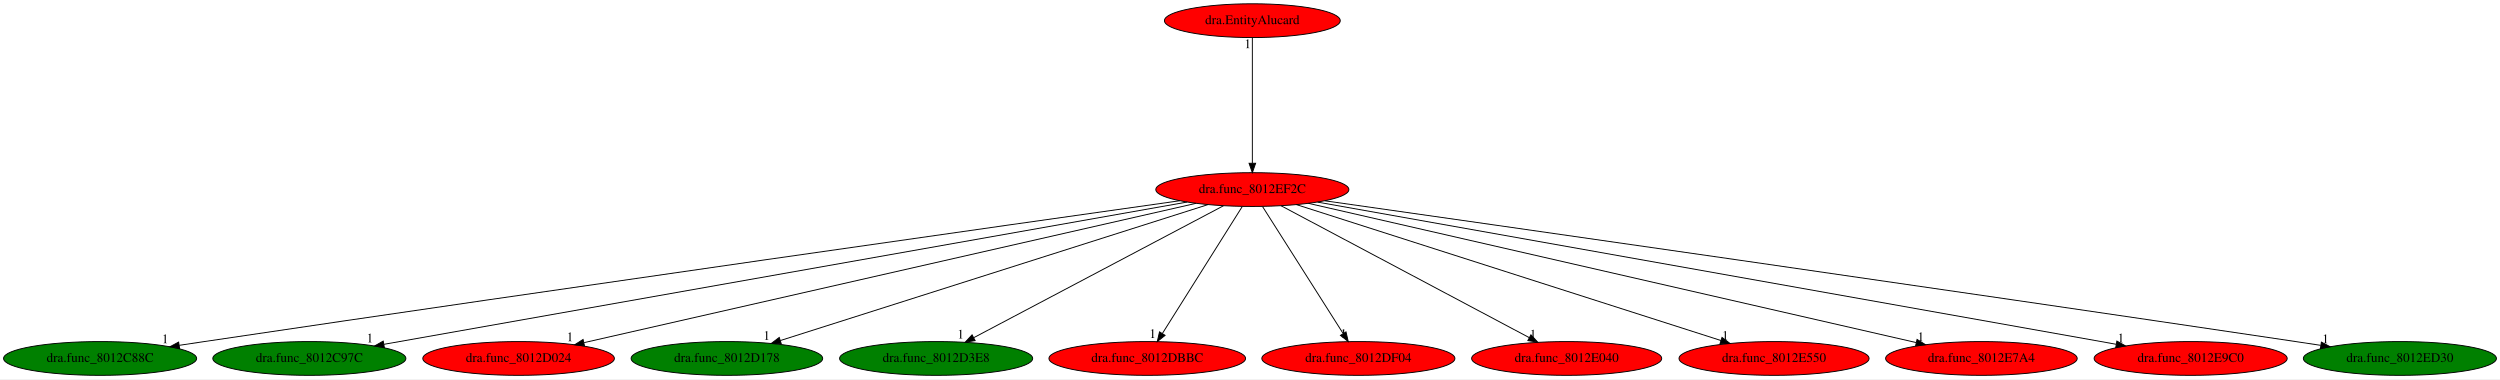
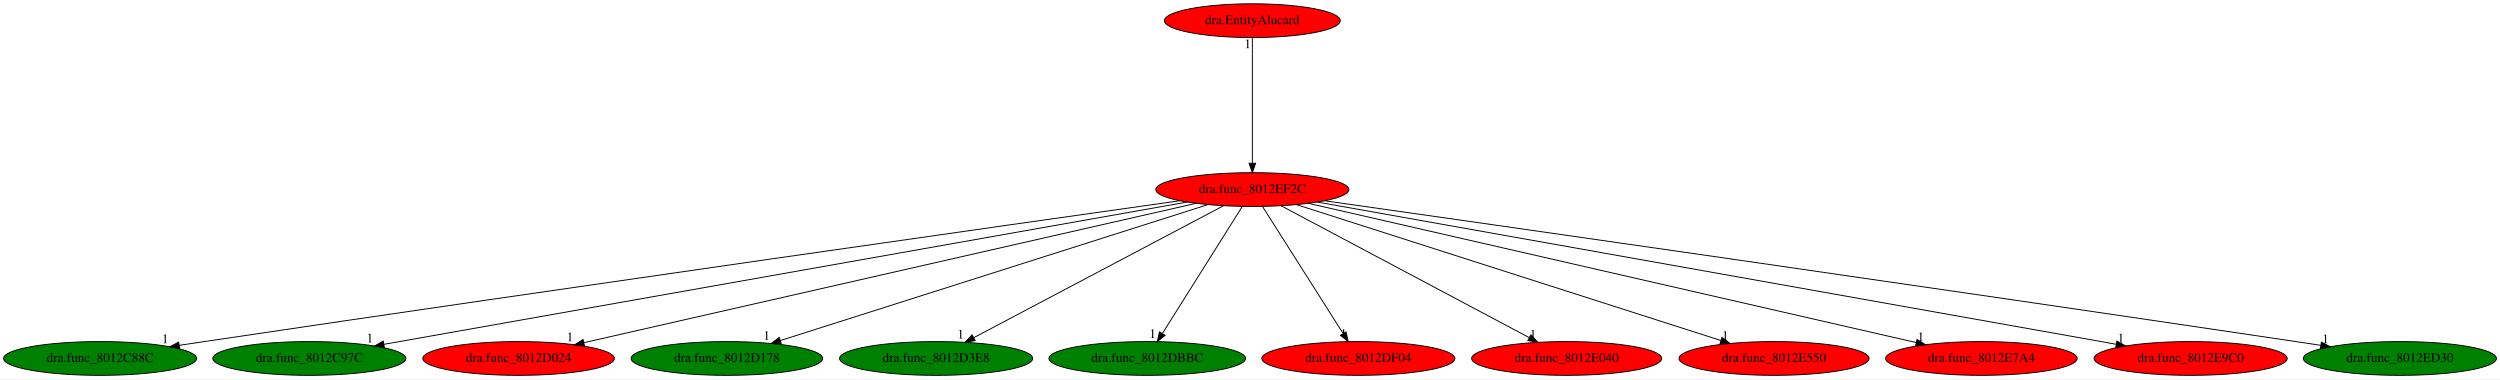
<svg xmlns="http://www.w3.org/2000/svg" xmlns:xlink="http://www.w3.org/1999/xlink" width="2664pt" height="404pt" viewBox="0.00 0.00 2664.38 404.00">
  <g id="graph0" class="graph" transform="scale(1 1) rotate(0) translate(4 400)">
    <polygon fill="white" stroke="transparent" points="-4,4 -4,-400 2660.38,-400 2660.38,4 -4,4" />
    <g id="node1" class="node">
      <ellipse fill="red" stroke="black" cx="1330.69" cy="-198" rx="102.88" ry="18" />
      <text text-anchor="middle" x="1330.69" y="-194.3" font-family="Times,serif" font-size="14.00">dra.func_8012EF2C</text>
    </g>
    <g id="node2" class="node">
      <g id="a_node2">
        <a xlink:href="dra.func_8012C88C.svg" xlink:title="dra.func_8012C88C">
          <ellipse fill="green" stroke="black" cx="102.69" cy="-18" rx="102.88" ry="18" />
          <text text-anchor="middle" x="102.69" y="-14.3" font-family="Times,serif" font-size="14.00">dra.func_8012C88C</text>
        </a>
      </g>
    </g>
    <g id="edge1" class="edge">
      <path fill="none" stroke="black" d="M1253.47,-186.11C1071.99,-160.46 604.19,-94.05 213.69,-36 205.07,-34.72 196.08,-33.37 187.11,-32.01" />
      <polygon fill="black" stroke="black" points="187.43,-28.52 177.01,-30.48 186.37,-35.44 187.43,-28.52" />
      <text text-anchor="middle" x="172.01" y="-34.28" font-family="Times,serif" font-size="14.00">1</text>
    </g>
    <g id="node3" class="node">
      <g id="a_node3">
        <a xlink:href="dra.func_8012C97C.svg" xlink:title="dra.func_8012C97C">
          <ellipse fill="green" stroke="black" cx="325.69" cy="-18" rx="102.88" ry="18" />
          <text text-anchor="middle" x="325.69" y="-14.3" font-family="Times,serif" font-size="14.00">dra.func_8012C97C</text>
        </a>
      </g>
    </g>
    <g id="edge2" class="edge">
      <path fill="none" stroke="black" d="M1261.22,-184.7C1080.51,-152.69 596.55,-66.97 405.16,-33.08" />
      <polygon fill="black" stroke="black" points="405.63,-29.6 395.18,-31.31 404.41,-36.5 405.63,-29.6" />
      <text text-anchor="middle" x="390.18" y="-35.11" font-family="Times,serif" font-size="14.00">1</text>
    </g>
    <g id="node4" class="node">
      <g id="a_node4">
        <a xlink:href="dra.func_8012D024.svg" xlink:title="dra.func_8012D024">
          <ellipse fill="red" stroke="black" cx="548.69" cy="-18" rx="102.08" ry="18" />
          <text text-anchor="middle" x="548.69" y="-14.3" font-family="Times,serif" font-size="14.00">dra.func_8012D024</text>
        </a>
      </g>
    </g>
    <g id="edge3" class="edge">
      <path fill="none" stroke="black" d="M1270.63,-183.33C1128.16,-150.9 770.38,-69.46 618.56,-34.9" />
      <polygon fill="black" stroke="black" points="618.95,-31.4 608.42,-32.6 617.4,-38.23 618.95,-31.4" />
      <text text-anchor="middle" x="603.42" y="-36.4" font-family="Times,serif" font-size="14.00">1</text>
    </g>
    <g id="node5" class="node">
      <g id="a_node5">
        <a xlink:href="dra.func_8012D178.svg" xlink:title="dra.func_8012D178">
          <ellipse fill="green" stroke="black" cx="770.69" cy="-18" rx="102.08" ry="18" />
          <text text-anchor="middle" x="770.69" y="-14.3" font-family="Times,serif" font-size="14.00">dra.func_8012D178</text>
        </a>
      </g>
    </g>
    <g id="edge4" class="edge">
      <path fill="none" stroke="black" d="M1283.43,-181.98C1180.91,-149.39 938.46,-72.33 827.69,-37.12" />
      <polygon fill="black" stroke="black" points="828.61,-33.74 818.02,-34.05 826.49,-40.41 828.61,-33.74" />
      <text text-anchor="middle" x="813.02" y="-37.85" font-family="Times,serif" font-size="14.00">1</text>
    </g>
    <g id="node6" class="node">
      <g id="a_node6">
        <a xlink:href="dra.func_8012D3E8.svg" xlink:title="dra.func_8012D3E8">
          <ellipse fill="green" stroke="black" cx="993.69" cy="-18" rx="102.88" ry="18" />
          <text text-anchor="middle" x="993.69" y="-14.3" font-family="Times,serif" font-size="14.00">dra.func_8012D3E8</text>
        </a>
      </g>
    </g>
    <g id="edge5" class="edge">
      <path fill="none" stroke="black" d="M1299.89,-180.73C1238.75,-148.44 1102.08,-76.25 1033.93,-40.25" />
      <polygon fill="black" stroke="black" points="1035.26,-37 1024.79,-35.42 1031.99,-43.19 1035.26,-37" />
      <text text-anchor="middle" x="1019.79" y="-39.22" font-family="Times,serif" font-size="14.00">1</text>
    </g>
    <g id="node7" class="node">
      <g id="a_node7">
        <a xlink:href="dra.func_8012DBBC.svg" xlink:title="dra.func_8012DBBC">
-           <ellipse fill="red" stroke="black" cx="1218.69" cy="-18" rx="104.78" ry="18" />
+           <ellipse fill="green" stroke="black" cx="1218.69" cy="-18" rx="104.78" ry="18" />
          <text text-anchor="middle" x="1218.69" y="-14.3" font-family="Times,serif" font-size="14.00">dra.func_8012DBBC</text>
        </a>
      </g>
    </g>
    <g id="edge6" class="edge">
      <path fill="none" stroke="black" d="M1319.95,-179.93C1300.22,-148.57 1258.08,-81.6 1234.87,-44.71" />
      <polygon fill="black" stroke="black" points="1237.69,-42.62 1229.4,-36.02 1231.76,-46.34 1237.69,-42.62" />
      <text text-anchor="middle" x="1224.4" y="-39.82" font-family="Times,serif" font-size="14.00">1</text>
    </g>
    <g id="node8" class="node">
      <g id="a_node8">
        <a xlink:href="dra.func_8012DF04.svg" xlink:title="dra.func_8012DF04">
          <ellipse fill="red" stroke="black" cx="1443.69" cy="-18" rx="102.88" ry="18" />
          <text text-anchor="middle" x="1443.69" y="-14.3" font-family="Times,serif" font-size="14.00">dra.func_8012DF04</text>
        </a>
      </g>
    </g>
    <g id="edge7" class="edge">
      <path fill="none" stroke="black" d="M1341.53,-179.93C1361.44,-148.57 1403.95,-81.6 1427.37,-44.71" />
      <polygon fill="black" stroke="black" points="1430.48,-46.33 1432.89,-36.02 1424.57,-42.58 1430.48,-46.33" />
      <text text-anchor="middle" x="1427.89" y="-39.82" font-family="Times,serif" font-size="14.00">1</text>
    </g>
    <g id="node9" class="node">
      <g id="a_node9">
        <a xlink:href="dra.func_8012E040.svg" xlink:title="dra.func_8012E040">
          <ellipse fill="red" stroke="black" cx="1665.69" cy="-18" rx="101.28" ry="18" />
          <text text-anchor="middle" x="1665.69" y="-14.3" font-family="Times,serif" font-size="14.00">dra.func_8012E040</text>
        </a>
      </g>
    </g>
    <g id="edge8" class="edge">
      <path fill="none" stroke="black" d="M1361.31,-180.73C1422.09,-148.44 1557.94,-76.25 1625.69,-40.25" />
      <polygon fill="black" stroke="black" points="1627.59,-43.21 1634.78,-35.42 1624.31,-37.03 1627.59,-43.21" />
      <text text-anchor="middle" x="1629.78" y="-39.22" font-family="Times,serif" font-size="14.00">1</text>
    </g>
    <g id="node10" class="node">
      <g id="a_node10">
        <a xlink:href="dra.func_8012E550.svg" xlink:title="dra.func_8012E550">
          <ellipse fill="red" stroke="black" cx="1886.69" cy="-18" rx="101.28" ry="18" />
          <text text-anchor="middle" x="1886.69" y="-14.3" font-family="Times,serif" font-size="14.00">dra.func_8012E550</text>
        </a>
      </g>
    </g>
    <g id="edge9" class="edge">
      <path fill="none" stroke="black" d="M1377.62,-181.98C1479.4,-149.39 1720.12,-72.33 1830.1,-37.12" />
      <polygon fill="black" stroke="black" points="1831.24,-40.43 1839.7,-34.05 1829.1,-33.76 1831.24,-40.43" />
      <text text-anchor="middle" x="1834.7" y="-37.85" font-family="Times,serif" font-size="14.00">1</text>
    </g>
    <g id="node11" class="node">
      <g id="a_node11">
        <a xlink:href="dra.func_8012E7A4.svg" xlink:title="dra.func_8012E7A4">
          <ellipse fill="red" stroke="black" cx="2107.69" cy="-18" rx="102.08" ry="18" />
          <text text-anchor="middle" x="2107.69" y="-14.3" font-family="Times,serif" font-size="14.00">dra.func_8012E7A4</text>
        </a>
      </g>
    </g>
    <g id="edge10" class="edge">
      <path fill="none" stroke="black" d="M1390.37,-183.33C1531.84,-150.92 1886.99,-69.56 2037.99,-34.97" />
      <polygon fill="black" stroke="black" points="2039.11,-38.3 2048.07,-32.66 2037.55,-31.48 2039.11,-38.3" />
      <text text-anchor="middle" x="2043.07" y="-36.46" font-family="Times,serif" font-size="14.00">1</text>
    </g>
    <g id="node12" class="node">
      <g id="a_node12">
        <a xlink:href="dra.func_8012E9C0.svg" xlink:title="dra.func_8012E9C0">
          <ellipse fill="red" stroke="black" cx="2330.69" cy="-18" rx="102.88" ry="18" />
          <text text-anchor="middle" x="2330.69" y="-14.3" font-family="Times,serif" font-size="14.00">dra.func_8012E9C0</text>
        </a>
      </g>
    </g>
    <g id="edge11" class="edge">
      <path fill="none" stroke="black" d="M1400.22,-184.62C1580.25,-152.58 2060.89,-67.03 2251.35,-33.12" />
      <polygon fill="black" stroke="black" points="2252.06,-36.55 2261.3,-31.35 2250.84,-29.66 2252.06,-36.55" />
      <text text-anchor="middle" x="2256.3" y="-35.15" font-family="Times,serif" font-size="14.00">1</text>
    </g>
    <g id="node13" class="node">
      <g id="a_node13">
        <a xlink:href="dra.func_8012ED30.svg" xlink:title="dra.func_8012ED30">
          <ellipse fill="green" stroke="black" cx="2553.69" cy="-18" rx="102.88" ry="18" />
          <text text-anchor="middle" x="2553.69" y="-14.3" font-family="Times,serif" font-size="14.00">dra.func_8012ED30</text>
        </a>
      </g>
    </g>
    <g id="edge12" class="edge">
      <path fill="none" stroke="black" d="M1407.9,-186.04C1588.81,-160.32 2054.16,-93.88 2442.69,-36 2451.31,-34.72 2460.3,-33.36 2469.27,-32" />
      <polygon fill="black" stroke="black" points="2470.01,-35.43 2479.37,-30.47 2468.96,-28.51 2470.01,-35.43" />
      <text text-anchor="middle" x="2474.37" y="-34.27" font-family="Times,serif" font-size="14.00">1</text>
    </g>
    <g id="node14" class="node">
      <g id="a_node14">
        <a xlink:href="dra.EntityAlucard.svg" xlink:title="dra.EntityAlucard">
          <ellipse fill="red" stroke="black" cx="1330.69" cy="-378" rx="93.68" ry="18" />
          <text text-anchor="middle" x="1330.69" y="-374.3" font-family="Times,serif" font-size="14.00">dra.EntityAlucard</text>
        </a>
      </g>
    </g>
    <g id="edge13" class="edge">
      <path fill="none" stroke="black" d="M1330.69,-359.93C1330.69,-328.97 1330.69,-263.3 1330.69,-226.13" />
      <polygon fill="black" stroke="black" points="1334.19,-226.02 1330.69,-216.02 1327.19,-226.02 1334.19,-226.02" />
      <text text-anchor="middle" x="1325.69" y="-348.73" font-family="Times,serif" font-size="14.00">1</text>
    </g>
  </g>
</svg>
